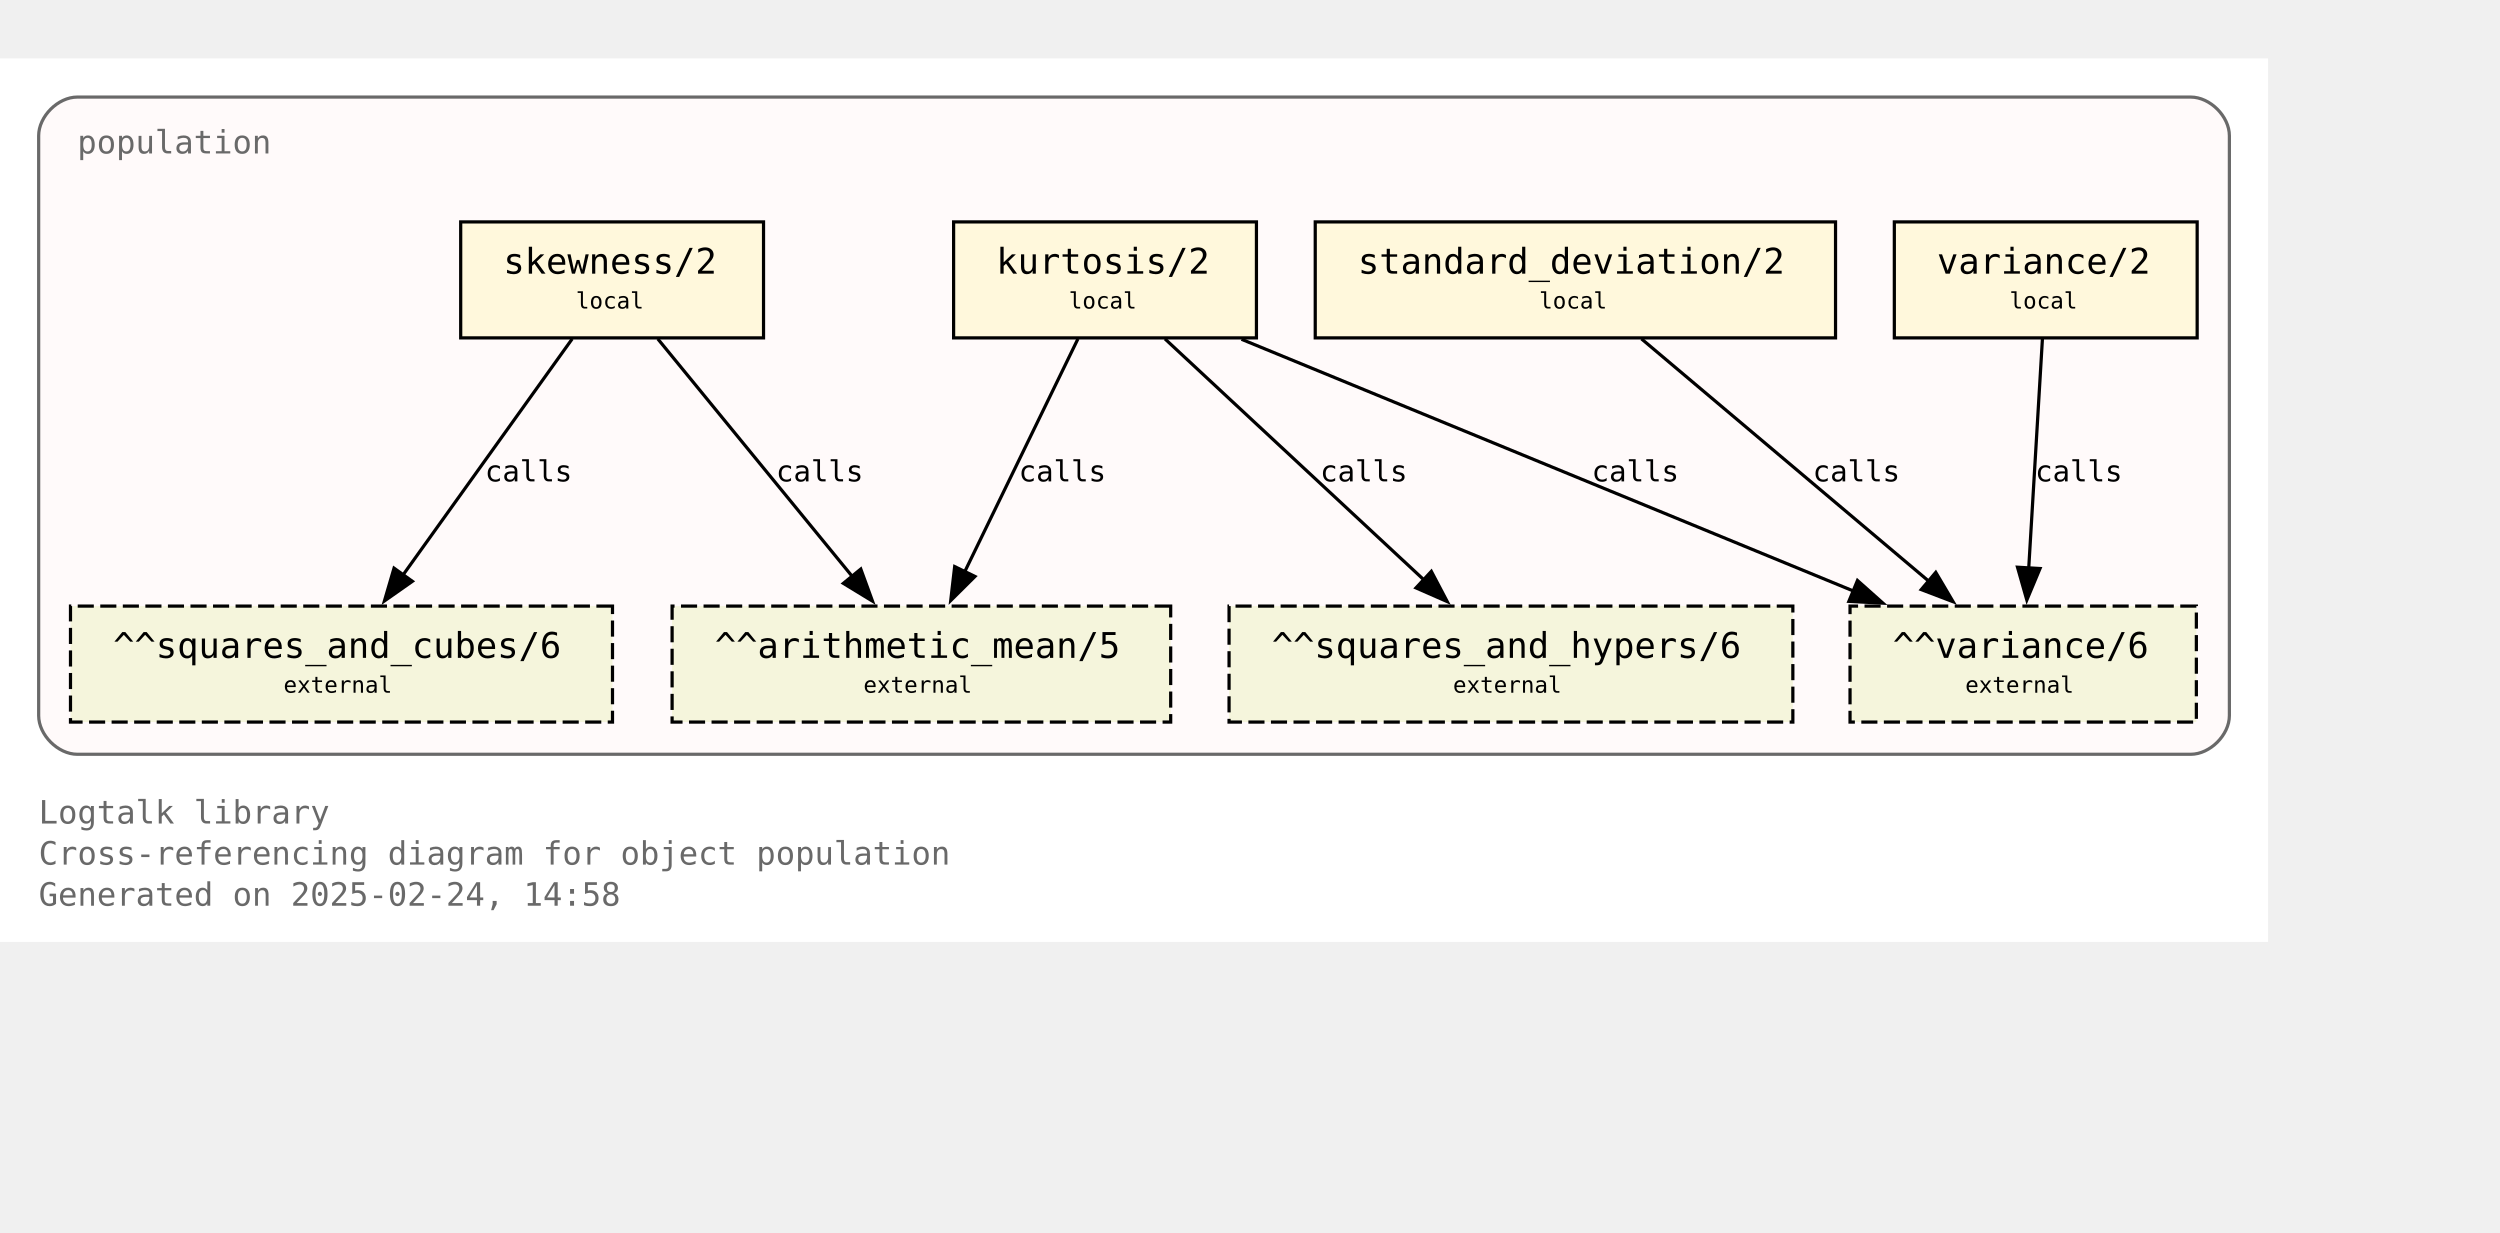
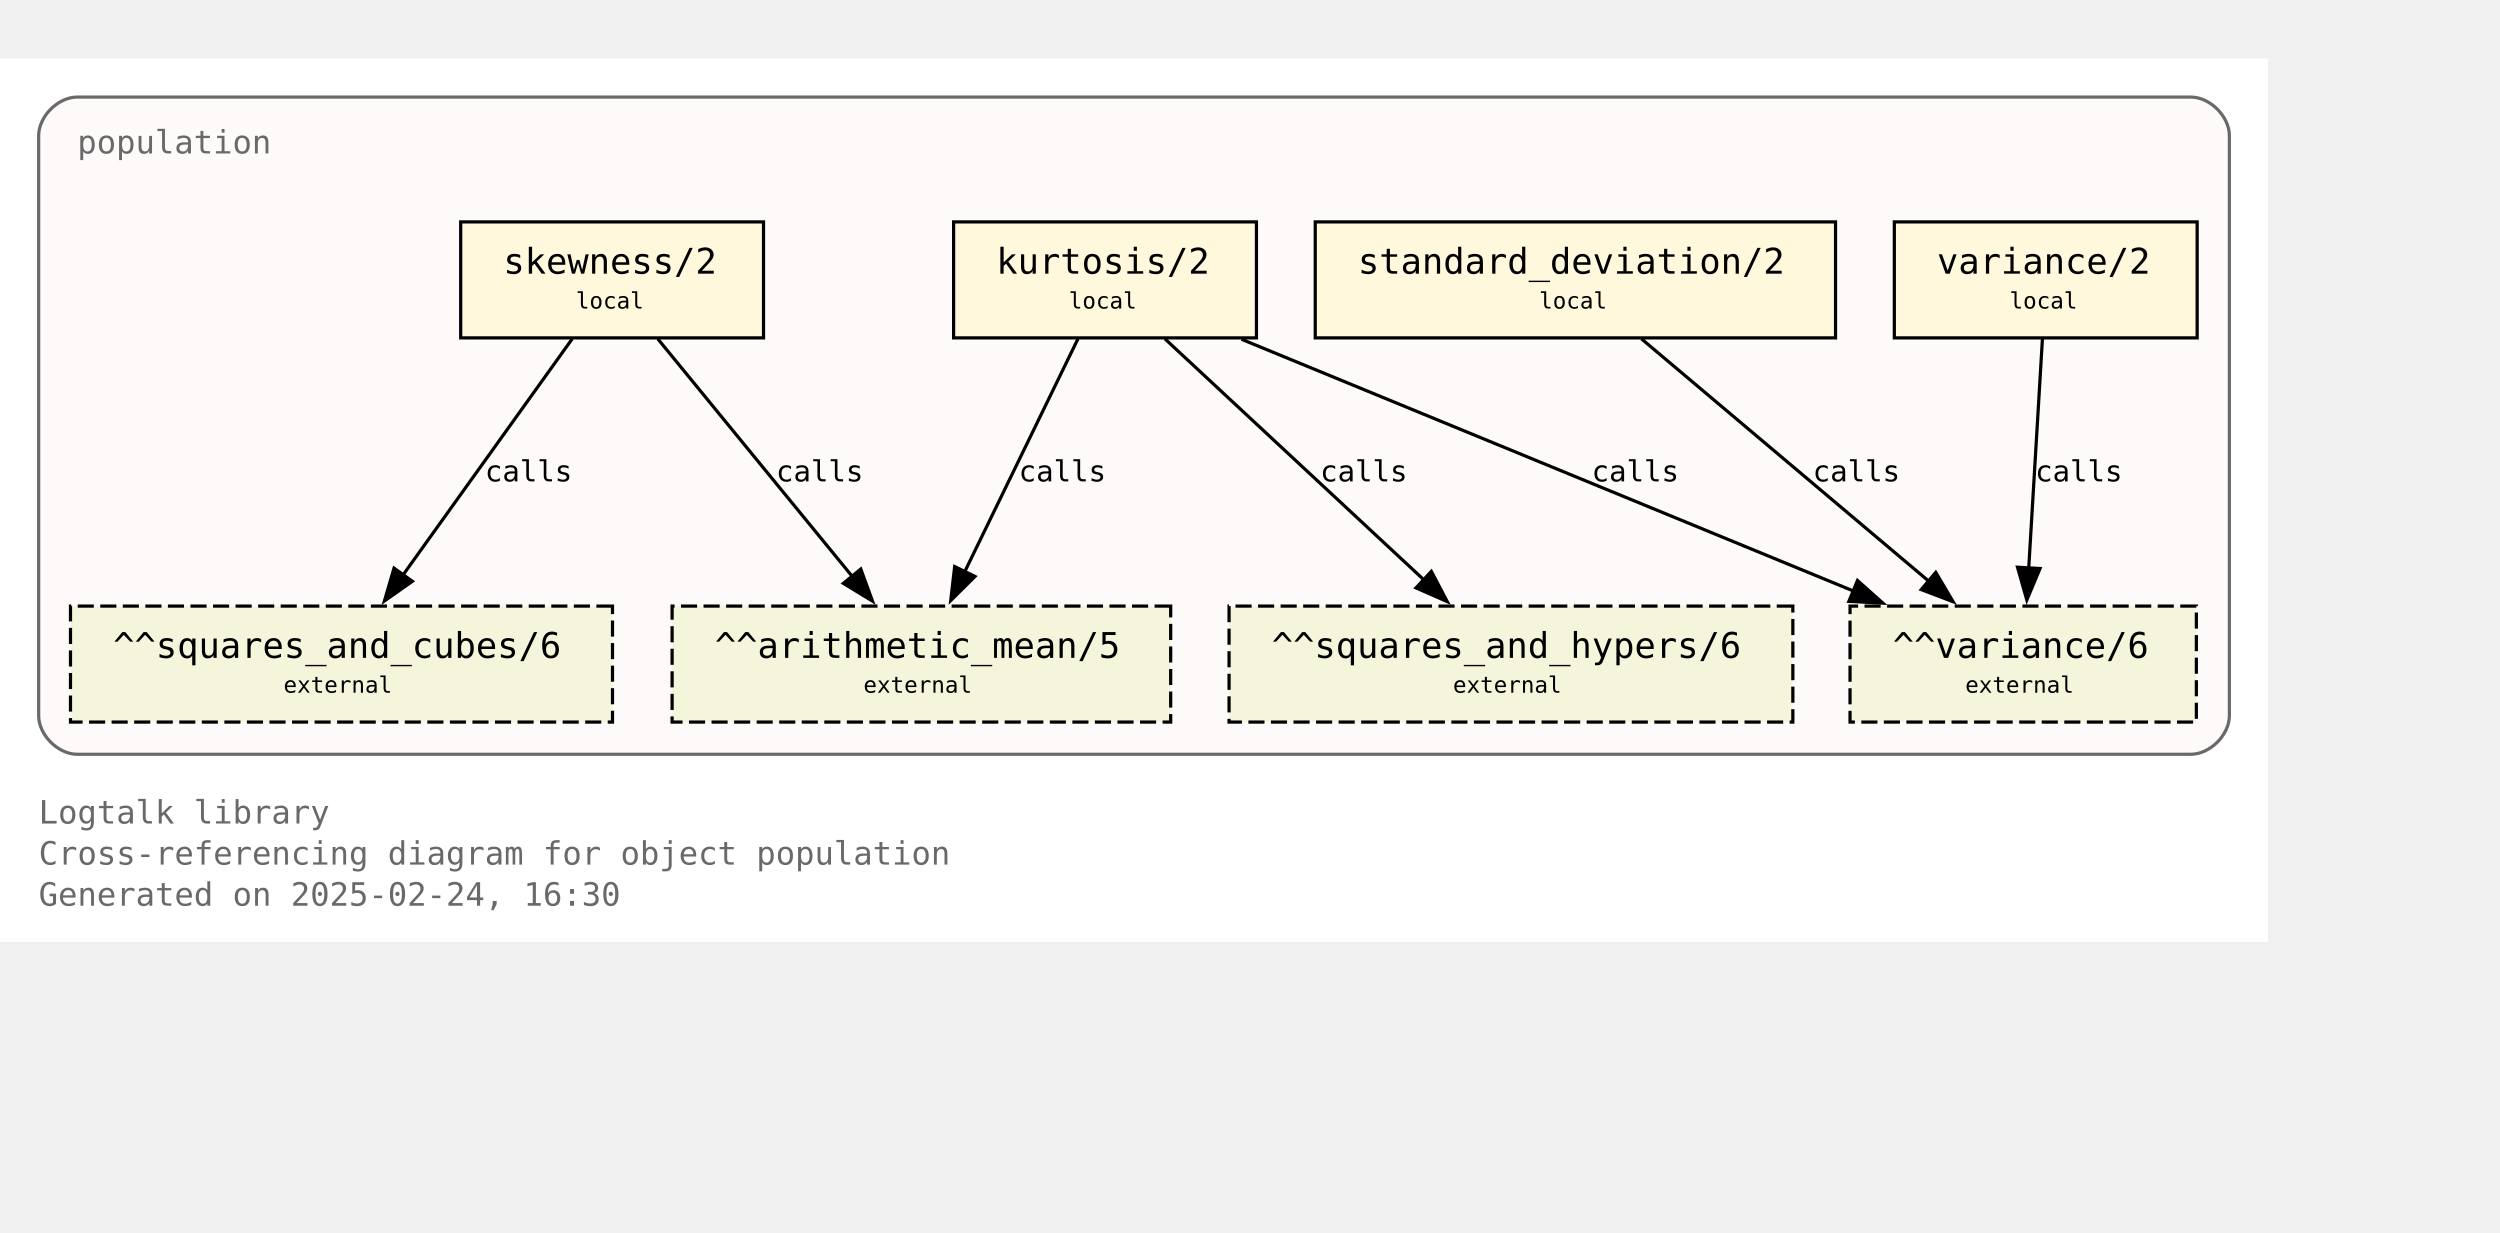
<svg xmlns="http://www.w3.org/2000/svg" xmlns:xlink="http://www.w3.org/1999/xlink" width="848pt" height="418pt" viewBox="72.00 72.00 776.00 346.25">
  <g id="graph0" class="graph" transform="scale(1 1) rotate(0) translate(76 342.25)">
    <polygon fill="white" stroke="none" points="-4,4 -4,-270.25 700,-270.25 700,4 -4,4" />
    <text text-anchor="start" x="8" y="-32.75" font-family="Monospace" font-size="10.00" fill="dimgray">Logtalk library</text>
    <text text-anchor="start" x="8" y="-20" font-family="Monospace" font-size="10.00" fill="dimgray">Cross-referencing diagram for object population</text>
-     <text text-anchor="start" x="8" y="-7.25" font-family="Monospace" font-size="10.00" fill="dimgray">Generated on 2025-02-24, 14:58</text>
+     <text text-anchor="start" x="8" y="-7.25" font-family="Monospace" font-size="10.00" fill="dimgray">Generated on 2025-02-24, 16:30</text>
    <g id="clust1" class="cluster">
      <g id="a_clust1">
        <a xlink:title="population">
          <path fill="snow" stroke="dimgray" d="M20,-54.25C20,-54.25 676,-54.25 676,-54.25 682,-54.25 688,-60.25 688,-66.25 688,-66.25 688,-246.25 688,-246.25 688,-252.25 682,-258.25 676,-258.25 676,-258.25 20,-258.25 20,-258.25 14,-258.25 8,-252.25 8,-246.25 8,-246.25 8,-66.25 8,-66.25 8,-60.25 14,-54.25 20,-54.25" />
          <g id="a_clust1_0">
-             <a xlink:href="https://github.com/LogtalkDotOrg/logtalk3/tree/5f391d9a4e7cb98d320b02ead4fadfadf1b2b3f4/library/statistics/population.lgt" xlink:title="https://github.com/LogtalkDotOrg/logtalk3/tree/5f391d9a4e7cb98d320b02ead4fadfadf1b2b3f4/library/statistics/population.lgt">
+             <a xlink:href="https://github.com/LogtalkDotOrg/logtalk3/tree/7312f1431270dcb19e3edbaf82577c856854801a/library/statistics/population.lgt" xlink:title="https://github.com/LogtalkDotOrg/logtalk3/tree/7312f1431270dcb19e3edbaf82577c856854801a/library/statistics/population.lgt">
              <text text-anchor="start" x="20" y="-240.75" font-family="Monospace" font-size="10.00" fill="dimgray">population</text>
            </a>
          </g>
        </a>
      </g>
    </g>
    <g id="node1" class="node">
      <g id="a_node1">
-         <a xlink:href="https://github.com/LogtalkDotOrg/logtalk3/tree/5f391d9a4e7cb98d320b02ead4fadfadf1b2b3f4/library/statistics/population.lgt#L33" xlink:title="https://github.com/LogtalkDotOrg/logtalk3/tree/5f391d9a4e7cb98d320b02ead4fadfadf1b2b3f4/library/statistics/population.lgt#L33">
+         <a xlink:href="https://github.com/LogtalkDotOrg/logtalk3/tree/7312f1431270dcb19e3edbaf82577c856854801a/library/statistics/population.lgt#L33" xlink:title="https://github.com/LogtalkDotOrg/logtalk3/tree/7312f1431270dcb19e3edbaf82577c856854801a/library/statistics/population.lgt#L33">
          <polygon fill="cornsilk" stroke="black" points="233,-219.5 139,-219.5 139,-183.5 233,-183.5 233,-219.5" />
          <text text-anchor="start" x="147" y="-204.2" font-family="Monospace" font-size="9.00"> </text>
          <text text-anchor="start" x="152.25" y="-203.43" font-family="Monospace" font-size="11.00">skewness/2</text>
          <text text-anchor="start" x="219.75" y="-204.2" font-family="Monospace" font-size="9.00"> </text>
          <text text-anchor="start" x="147" y="-191.82" font-family="Monospace" font-size="9.00"> </text>
          <text text-anchor="start" x="174.75" y="-192.6" font-family="Monospace" font-size="7.00">local</text>
          <text text-anchor="start" x="219.75" y="-191.82" font-family="Monospace" font-size="9.00"> </text>
        </a>
      </g>
    </g>
    <g id="node5" class="node">
      <polygon fill="beige" stroke="black" stroke-dasharray="5,2" points="359.38,-100.25 204.62,-100.25 204.62,-64.25 359.38,-64.25 359.38,-100.25" />
      <text text-anchor="start" x="212.62" y="-84.95" font-family="Monospace" font-size="9.00"> </text>
      <text text-anchor="start" x="217.88" y="-84.17" font-family="Monospace" font-size="11.00">^^arithmetic_mean/5</text>
      <text text-anchor="start" x="346.12" y="-84.95" font-family="Monospace" font-size="9.00"> </text>
      <text text-anchor="start" x="212.62" y="-72.58" font-family="Monospace" font-size="9.00"> </text>
      <text text-anchor="start" x="264" y="-73.35" font-family="Monospace" font-size="7.00">external</text>
      <text text-anchor="start" x="346.12" y="-72.58" font-family="Monospace" font-size="9.00"> </text>
    </g>
    <g id="edge1" class="edge">
      <g id="a_edge1">
-         <a xlink:href="https://github.com/LogtalkDotOrg/logtalk3/tree/5f391d9a4e7cb98d320b02ead4fadfadf1b2b3f4/library/statistics/population.lgt#L33" xlink:title="calls">
+         <a xlink:href="https://github.com/LogtalkDotOrg/logtalk3/tree/7312f1431270dcb19e3edbaf82577c856854801a/library/statistics/population.lgt#L33" xlink:title="calls">
          <path fill="none" stroke="black" d="M200.17,-183.2C216.12,-163.72 242.21,-131.84 260.64,-109.33" />
          <polygon fill="black" stroke="black" points="263.19,-111.75 266.82,-101.79 257.77,-107.31 263.19,-111.75" />
        </a>
      </g>
      <g id="a_edge1-label">
-         <a xlink:href="https://github.com/LogtalkDotOrg/logtalk3/tree/5f391d9a4e7cb98d320b02ead4fadfadf1b2b3f4/library/statistics/population.lgt#L33" xlink:title="https://github.com/LogtalkDotOrg/logtalk3/tree/5f391d9a4e7cb98d320b02ead4fadfadf1b2b3f4/library/statistics/population.lgt#L33">
+         <a xlink:href="https://github.com/LogtalkDotOrg/logtalk3/tree/7312f1431270dcb19e3edbaf82577c856854801a/library/statistics/population.lgt#L33" xlink:title="https://github.com/LogtalkDotOrg/logtalk3/tree/7312f1431270dcb19e3edbaf82577c856854801a/library/statistics/population.lgt#L33">
          <text text-anchor="start" x="236.88" y="-138.95" font-family="Monospace" font-size="9.00">calls</text>
        </a>
      </g>
    </g>
    <g id="node6" class="node">
      <polygon fill="beige" stroke="black" stroke-dasharray="5,2" points="186.12,-100.25 17.88,-100.25 17.88,-64.25 186.12,-64.25 186.12,-100.25" />
      <text text-anchor="start" x="25.88" y="-84.95" font-family="Monospace" font-size="9.00"> </text>
      <text text-anchor="start" x="31.12" y="-84.17" font-family="Monospace" font-size="11.00">^^squares_and_cubes/6</text>
      <text text-anchor="start" x="172.88" y="-84.95" font-family="Monospace" font-size="9.00"> </text>
      <text text-anchor="start" x="25.88" y="-72.58" font-family="Monospace" font-size="9.00"> </text>
      <text text-anchor="start" x="84" y="-73.35" font-family="Monospace" font-size="7.00">external</text>
      <text text-anchor="start" x="172.88" y="-72.58" font-family="Monospace" font-size="9.00"> </text>
    </g>
    <g id="edge2" class="edge">
      <g id="a_edge2">
-         <a xlink:href="https://github.com/LogtalkDotOrg/logtalk3/tree/5f391d9a4e7cb98d320b02ead4fadfadf1b2b3f4/library/statistics/population.lgt#L33" xlink:title="calls">
+         <a xlink:href="https://github.com/LogtalkDotOrg/logtalk3/tree/7312f1431270dcb19e3edbaf82577c856854801a/library/statistics/population.lgt#L33" xlink:title="calls">
          <path fill="none" stroke="black" d="M173.61,-183.2C159.77,-163.89 137.22,-132.41 121.12,-109.94" />
          <polygon fill="black" stroke="black" points="124,-107.94 115.33,-101.85 118.31,-112.02 124,-107.94" />
        </a>
      </g>
      <g id="a_edge2-label">
-         <a xlink:href="https://github.com/LogtalkDotOrg/logtalk3/tree/5f391d9a4e7cb98d320b02ead4fadfadf1b2b3f4/library/statistics/population.lgt#L33" xlink:title="https://github.com/LogtalkDotOrg/logtalk3/tree/5f391d9a4e7cb98d320b02ead4fadfadf1b2b3f4/library/statistics/population.lgt#L33">
+         <a xlink:href="https://github.com/LogtalkDotOrg/logtalk3/tree/7312f1431270dcb19e3edbaf82577c856854801a/library/statistics/population.lgt#L33" xlink:title="https://github.com/LogtalkDotOrg/logtalk3/tree/7312f1431270dcb19e3edbaf82577c856854801a/library/statistics/population.lgt#L33">
          <text text-anchor="start" x="146.52" y="-138.95" font-family="Monospace" font-size="9.00">calls</text>
        </a>
      </g>
    </g>
    <g id="node2" class="node">
      <g id="a_node2">
-         <a xlink:href="https://github.com/LogtalkDotOrg/logtalk3/tree/5f391d9a4e7cb98d320b02ead4fadfadf1b2b3f4/library/statistics/population.lgt#L41" xlink:title="https://github.com/LogtalkDotOrg/logtalk3/tree/5f391d9a4e7cb98d320b02ead4fadfadf1b2b3f4/library/statistics/population.lgt#L41">
+         <a xlink:href="https://github.com/LogtalkDotOrg/logtalk3/tree/7312f1431270dcb19e3edbaf82577c856854801a/library/statistics/population.lgt#L41" xlink:title="https://github.com/LogtalkDotOrg/logtalk3/tree/7312f1431270dcb19e3edbaf82577c856854801a/library/statistics/population.lgt#L41">
          <polygon fill="cornsilk" stroke="black" points="386,-219.5 292,-219.5 292,-183.5 386,-183.5 386,-219.5" />
          <text text-anchor="start" x="300" y="-204.2" font-family="Monospace" font-size="9.00"> </text>
          <text text-anchor="start" x="305.25" y="-203.43" font-family="Monospace" font-size="11.00">kurtosis/2</text>
          <text text-anchor="start" x="372.75" y="-204.2" font-family="Monospace" font-size="9.00"> </text>
          <text text-anchor="start" x="300" y="-191.82" font-family="Monospace" font-size="9.00"> </text>
          <text text-anchor="start" x="327.75" y="-192.6" font-family="Monospace" font-size="7.00">local</text>
          <text text-anchor="start" x="372.75" y="-191.82" font-family="Monospace" font-size="9.00"> </text>
        </a>
      </g>
    </g>
    <g id="edge3" class="edge">
      <g id="a_edge3">
-         <a xlink:href="https://github.com/LogtalkDotOrg/logtalk3/tree/5f391d9a4e7cb98d320b02ead4fadfadf1b2b3f4/library/statistics/population.lgt#L41" xlink:title="calls">
+         <a xlink:href="https://github.com/LogtalkDotOrg/logtalk3/tree/7312f1431270dcb19e3edbaf82577c856854801a/library/statistics/population.lgt#L41" xlink:title="calls">
          <path fill="none" stroke="black" d="M330.59,-183.2C321.33,-164.15 306.31,-133.25 295.42,-110.85" />
          <polygon fill="black" stroke="black" points="298.63,-109.45 291.11,-101.98 292.33,-112.51 298.63,-109.45" />
        </a>
      </g>
      <g id="a_edge3-label">
-         <a xlink:href="https://github.com/LogtalkDotOrg/logtalk3/tree/5f391d9a4e7cb98d320b02ead4fadfadf1b2b3f4/library/statistics/population.lgt#L41" xlink:title="https://github.com/LogtalkDotOrg/logtalk3/tree/5f391d9a4e7cb98d320b02ead4fadfadf1b2b3f4/library/statistics/population.lgt#L41">
+         <a xlink:href="https://github.com/LogtalkDotOrg/logtalk3/tree/7312f1431270dcb19e3edbaf82577c856854801a/library/statistics/population.lgt#L41" xlink:title="https://github.com/LogtalkDotOrg/logtalk3/tree/7312f1431270dcb19e3edbaf82577c856854801a/library/statistics/population.lgt#L41">
          <text text-anchor="start" x="312.21" y="-138.95" font-family="Monospace" font-size="9.00">calls</text>
        </a>
      </g>
    </g>
    <g id="node7" class="node">
      <polygon fill="beige" stroke="black" stroke-dasharray="5,2" points="552.5,-100.25 377.5,-100.25 377.5,-64.25 552.5,-64.25 552.5,-100.25" />
      <text text-anchor="start" x="385.5" y="-84.95" font-family="Monospace" font-size="9.00"> </text>
      <text text-anchor="start" x="390.75" y="-84.17" font-family="Monospace" font-size="11.00">^^squares_and_hypers/6</text>
      <text text-anchor="start" x="539.25" y="-84.95" font-family="Monospace" font-size="9.00"> </text>
      <text text-anchor="start" x="385.5" y="-72.58" font-family="Monospace" font-size="9.00"> </text>
      <text text-anchor="start" x="447" y="-73.35" font-family="Monospace" font-size="7.00">external</text>
      <text text-anchor="start" x="539.25" y="-72.58" font-family="Monospace" font-size="9.00"> </text>
    </g>
    <g id="edge4" class="edge">
      <g id="a_edge4">
-         <a xlink:href="https://github.com/LogtalkDotOrg/logtalk3/tree/5f391d9a4e7cb98d320b02ead4fadfadf1b2b3f4/library/statistics/population.lgt#L41" xlink:title="calls">
+         <a xlink:href="https://github.com/LogtalkDotOrg/logtalk3/tree/7312f1431270dcb19e3edbaf82577c856854801a/library/statistics/population.lgt#L41" xlink:title="calls">
          <path fill="none" stroke="black" d="M357.59,-183.2C378.81,-163.46 413.7,-130.99 437.93,-108.44" />
          <polygon fill="black" stroke="black" points="440.29,-111.03 445.22,-101.65 435.52,-105.9 440.29,-111.03" />
        </a>
      </g>
      <g id="a_edge4-label">
-         <a xlink:href="https://github.com/LogtalkDotOrg/logtalk3/tree/5f391d9a4e7cb98d320b02ead4fadfadf1b2b3f4/library/statistics/population.lgt#L41" xlink:title="https://github.com/LogtalkDotOrg/logtalk3/tree/5f391d9a4e7cb98d320b02ead4fadfadf1b2b3f4/library/statistics/population.lgt#L41">
+         <a xlink:href="https://github.com/LogtalkDotOrg/logtalk3/tree/7312f1431270dcb19e3edbaf82577c856854801a/library/statistics/population.lgt#L41" xlink:title="https://github.com/LogtalkDotOrg/logtalk3/tree/7312f1431270dcb19e3edbaf82577c856854801a/library/statistics/population.lgt#L41">
          <text text-anchor="start" x="405.78" y="-138.95" font-family="Monospace" font-size="9.00">calls</text>
        </a>
      </g>
    </g>
    <g id="node8" class="node">
      <polygon fill="beige" stroke="black" stroke-dasharray="5,2" points="677.75,-100.25 570.25,-100.25 570.25,-64.25 677.75,-64.25 677.75,-100.25" />
      <text text-anchor="start" x="578.25" y="-84.95" font-family="Monospace" font-size="9.00"> </text>
      <text text-anchor="start" x="583.5" y="-84.17" font-family="Monospace" font-size="11.00">^^variance/6</text>
      <text text-anchor="start" x="664.5" y="-84.95" font-family="Monospace" font-size="9.00"> </text>
      <text text-anchor="start" x="578.25" y="-72.58" font-family="Monospace" font-size="9.00"> </text>
      <text text-anchor="start" x="606" y="-73.35" font-family="Monospace" font-size="7.00">external</text>
      <text text-anchor="start" x="664.5" y="-72.58" font-family="Monospace" font-size="9.00"> </text>
    </g>
    <g id="edge5" class="edge">
      <g id="a_edge5">
-         <a xlink:href="https://github.com/LogtalkDotOrg/logtalk3/tree/5f391d9a4e7cb98d320b02ead4fadfadf1b2b3f4/library/statistics/population.lgt#L41" xlink:title="calls">
+         <a xlink:href="https://github.com/LogtalkDotOrg/logtalk3/tree/7312f1431270dcb19e3edbaf82577c856854801a/library/statistics/population.lgt#L41" xlink:title="calls">
          <path fill="none" stroke="black" d="M381.36,-183.07C431.95,-162.26 516.59,-127.44 571.34,-104.91" />
          <polygon fill="black" stroke="black" points="572.56,-108.2 580.47,-101.16 569.89,-101.72 572.56,-108.2" />
        </a>
      </g>
      <g id="a_edge5-label">
-         <a xlink:href="https://github.com/LogtalkDotOrg/logtalk3/tree/5f391d9a4e7cb98d320b02ead4fadfadf1b2b3f4/library/statistics/population.lgt#L41" xlink:title="https://github.com/LogtalkDotOrg/logtalk3/tree/5f391d9a4e7cb98d320b02ead4fadfadf1b2b3f4/library/statistics/population.lgt#L41">
+         <a xlink:href="https://github.com/LogtalkDotOrg/logtalk3/tree/7312f1431270dcb19e3edbaf82577c856854801a/library/statistics/population.lgt#L41" xlink:title="https://github.com/LogtalkDotOrg/logtalk3/tree/7312f1431270dcb19e3edbaf82577c856854801a/library/statistics/population.lgt#L41">
          <text text-anchor="start" x="490.05" y="-138.95" font-family="Monospace" font-size="9.00">calls</text>
        </a>
      </g>
    </g>
    <g id="node3" class="node">
      <g id="a_node3">
-         <a xlink:href="https://github.com/LogtalkDotOrg/logtalk3/tree/5f391d9a4e7cb98d320b02ead4fadfadf1b2b3f4/library/statistics/population.lgt#L50" xlink:title="https://github.com/LogtalkDotOrg/logtalk3/tree/5f391d9a4e7cb98d320b02ead4fadfadf1b2b3f4/library/statistics/population.lgt#L50">
+         <a xlink:href="https://github.com/LogtalkDotOrg/logtalk3/tree/7312f1431270dcb19e3edbaf82577c856854801a/library/statistics/population.lgt#L50" xlink:title="https://github.com/LogtalkDotOrg/logtalk3/tree/7312f1431270dcb19e3edbaf82577c856854801a/library/statistics/population.lgt#L50">
          <polygon fill="cornsilk" stroke="black" points="565.75,-219.5 404.25,-219.5 404.25,-183.5 565.75,-183.5 565.75,-219.5" />
          <text text-anchor="start" x="412.25" y="-204.2" font-family="Monospace" font-size="9.00"> </text>
          <text text-anchor="start" x="417.5" y="-203.43" font-family="Monospace" font-size="11.00">standard_deviation/2</text>
          <text text-anchor="start" x="552.5" y="-204.2" font-family="Monospace" font-size="9.00"> </text>
          <text text-anchor="start" x="412.25" y="-191.82" font-family="Monospace" font-size="9.00"> </text>
          <text text-anchor="start" x="473.75" y="-192.6" font-family="Monospace" font-size="7.00">local</text>
          <text text-anchor="start" x="552.5" y="-191.82" font-family="Monospace" font-size="9.00"> </text>
        </a>
      </g>
    </g>
    <g id="edge6" class="edge">
      <g id="a_edge6">
-         <a xlink:href="https://github.com/LogtalkDotOrg/logtalk3/tree/5f391d9a4e7cb98d320b02ead4fadfadf1b2b3f4/library/statistics/population.lgt#L50" xlink:title="calls">
+         <a xlink:href="https://github.com/LogtalkDotOrg/logtalk3/tree/7312f1431270dcb19e3edbaf82577c856854801a/library/statistics/population.lgt#L50" xlink:title="calls">
          <path fill="none" stroke="black" d="M505.51,-183.2C529.12,-163.28 568.08,-130.42 594.84,-107.85" />
          <polygon fill="black" stroke="black" points="596.86,-110.72 602.25,-101.6 592.35,-105.37 596.86,-110.72" />
        </a>
      </g>
      <g id="a_edge6-label">
-         <a xlink:href="https://github.com/LogtalkDotOrg/logtalk3/tree/5f391d9a4e7cb98d320b02ead4fadfadf1b2b3f4/library/statistics/population.lgt#L50" xlink:title="https://github.com/LogtalkDotOrg/logtalk3/tree/5f391d9a4e7cb98d320b02ead4fadfadf1b2b3f4/library/statistics/population.lgt#L50">
+         <a xlink:href="https://github.com/LogtalkDotOrg/logtalk3/tree/7312f1431270dcb19e3edbaf82577c856854801a/library/statistics/population.lgt#L50" xlink:title="https://github.com/LogtalkDotOrg/logtalk3/tree/7312f1431270dcb19e3edbaf82577c856854801a/library/statistics/population.lgt#L50">
          <text text-anchor="start" x="558.67" y="-138.95" font-family="Monospace" font-size="9.00">calls</text>
        </a>
      </g>
    </g>
    <g id="node4" class="node">
      <g id="a_node4">
-         <a xlink:href="https://github.com/LogtalkDotOrg/logtalk3/tree/5f391d9a4e7cb98d320b02ead4fadfadf1b2b3f4/library/statistics/population.lgt#L54" xlink:title="https://github.com/LogtalkDotOrg/logtalk3/tree/5f391d9a4e7cb98d320b02ead4fadfadf1b2b3f4/library/statistics/population.lgt#L54">
+         <a xlink:href="https://github.com/LogtalkDotOrg/logtalk3/tree/7312f1431270dcb19e3edbaf82577c856854801a/library/statistics/population.lgt#L54" xlink:title="https://github.com/LogtalkDotOrg/logtalk3/tree/7312f1431270dcb19e3edbaf82577c856854801a/library/statistics/population.lgt#L54">
          <polygon fill="cornsilk" stroke="black" points="678,-219.5 584,-219.5 584,-183.5 678,-183.5 678,-219.5" />
          <text text-anchor="start" x="592" y="-204.2" font-family="Monospace" font-size="9.00"> </text>
          <text text-anchor="start" x="597.25" y="-203.43" font-family="Monospace" font-size="11.00">variance/2</text>
          <text text-anchor="start" x="664.75" y="-204.2" font-family="Monospace" font-size="9.00"> </text>
          <text text-anchor="start" x="592" y="-191.82" font-family="Monospace" font-size="9.00"> </text>
          <text text-anchor="start" x="619.75" y="-192.6" font-family="Monospace" font-size="7.00">local</text>
          <text text-anchor="start" x="664.75" y="-191.82" font-family="Monospace" font-size="9.00"> </text>
        </a>
      </g>
    </g>
    <g id="edge7" class="edge">
      <g id="a_edge7">
-         <a xlink:href="https://github.com/LogtalkDotOrg/logtalk3/tree/5f391d9a4e7cb98d320b02ead4fadfadf1b2b3f4/library/statistics/population.lgt#L54" xlink:title="calls">
+         <a xlink:href="https://github.com/LogtalkDotOrg/logtalk3/tree/7312f1431270dcb19e3edbaf82577c856854801a/library/statistics/population.lgt#L54" xlink:title="calls">
          <path fill="none" stroke="black" d="M629.97,-183.2C628.85,-164.5 627.05,-134.37 625.72,-112.08" />
          <polygon fill="black" stroke="black" points="629.22,-111.91 625.13,-102.13 622.23,-112.32 629.22,-111.91" />
        </a>
      </g>
      <g id="a_edge7-label">
-         <a xlink:href="https://github.com/LogtalkDotOrg/logtalk3/tree/5f391d9a4e7cb98d320b02ead4fadfadf1b2b3f4/library/statistics/population.lgt#L54" xlink:title="https://github.com/LogtalkDotOrg/logtalk3/tree/5f391d9a4e7cb98d320b02ead4fadfadf1b2b3f4/library/statistics/population.lgt#L54">
+         <a xlink:href="https://github.com/LogtalkDotOrg/logtalk3/tree/7312f1431270dcb19e3edbaf82577c856854801a/library/statistics/population.lgt#L54" xlink:title="https://github.com/LogtalkDotOrg/logtalk3/tree/7312f1431270dcb19e3edbaf82577c856854801a/library/statistics/population.lgt#L54">
          <text text-anchor="start" x="627.71" y="-138.95" font-family="Monospace" font-size="9.00">calls</text>
        </a>
      </g>
    </g>
  </g>
</svg>
